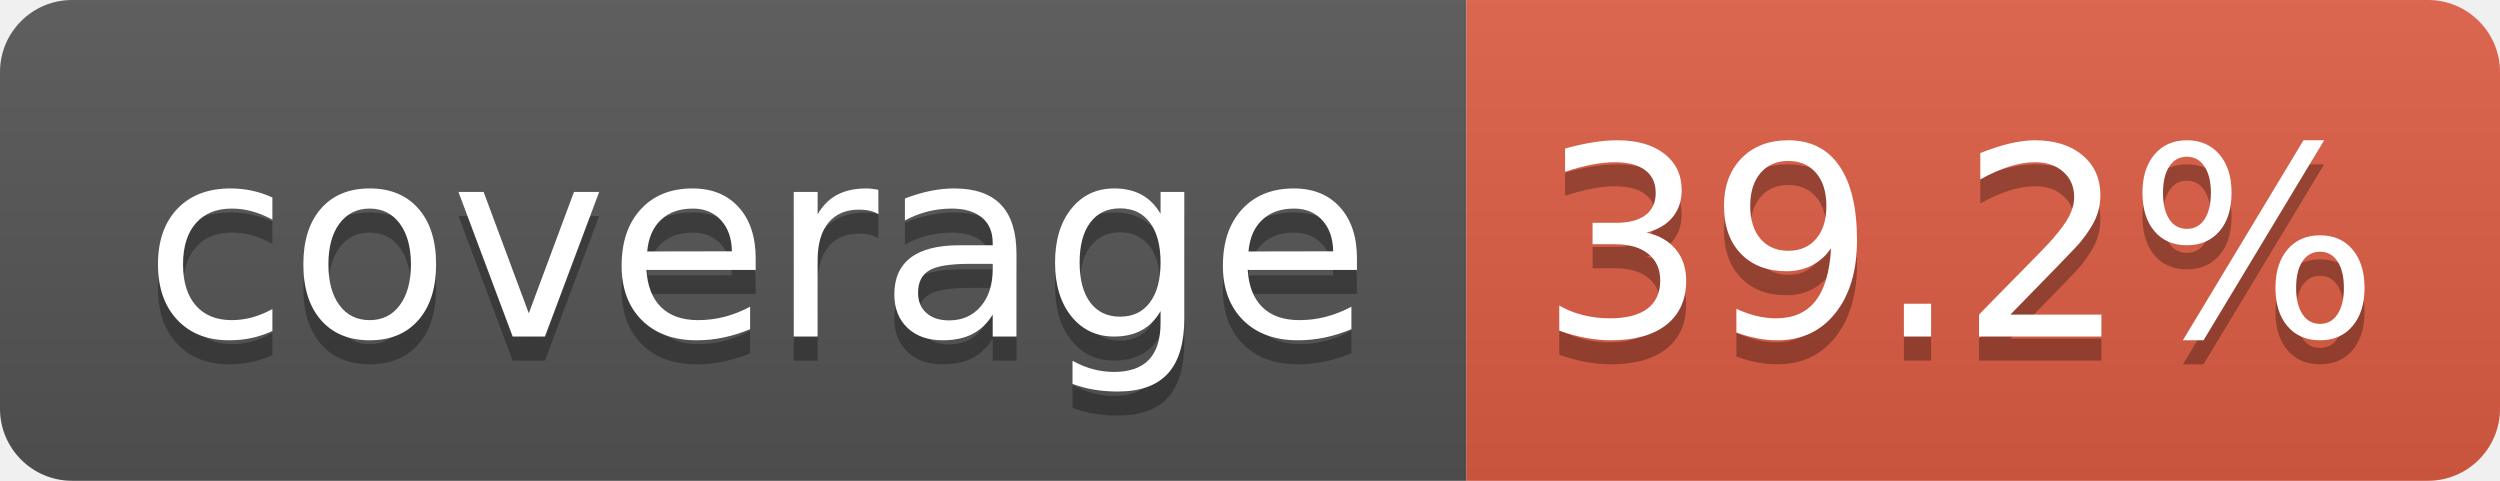
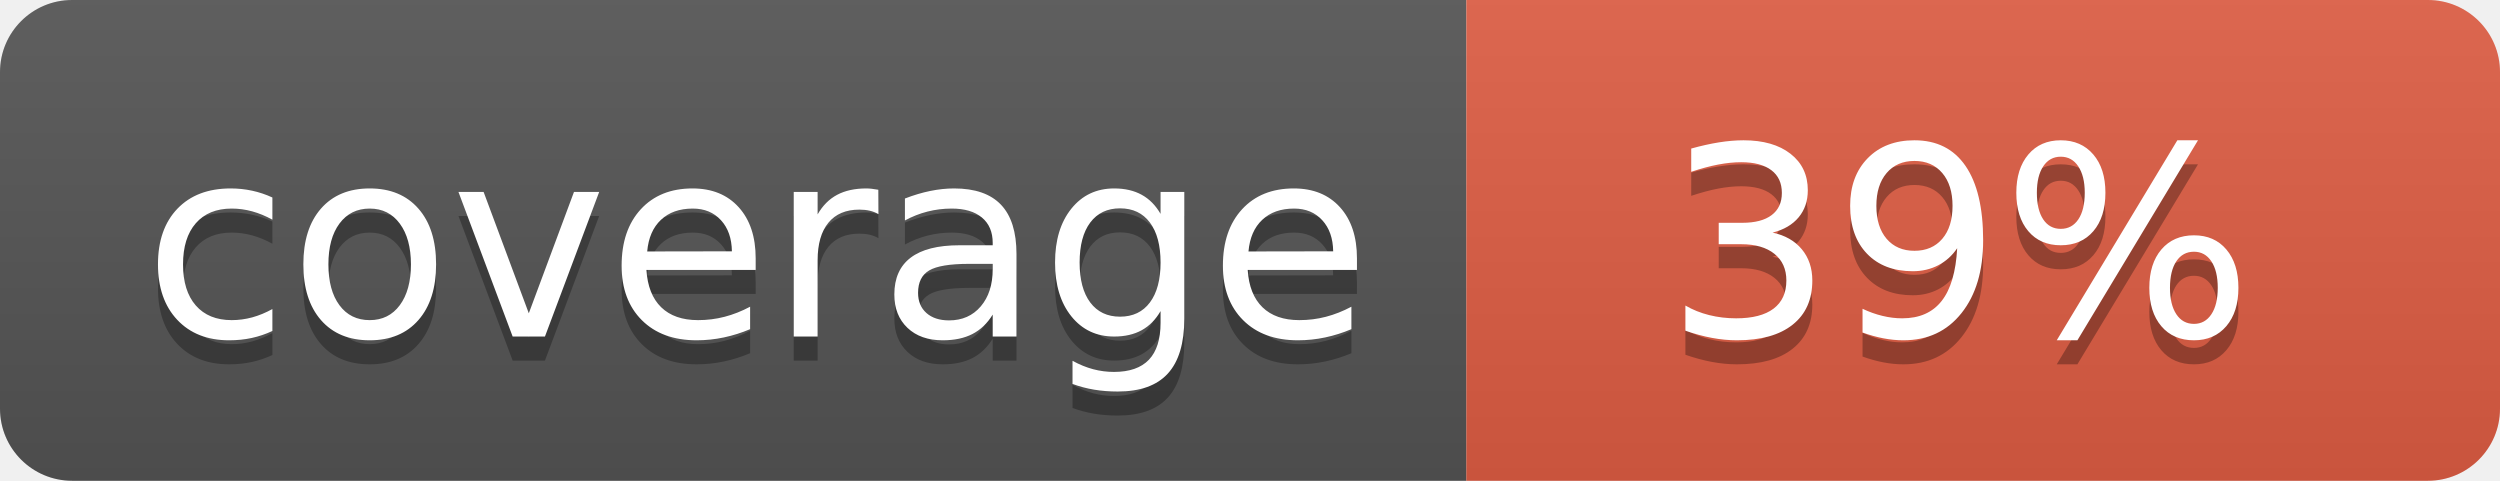
- <svg xmlns="http://www.w3.org/2000/svg" width="104" height="20" role="img" aria-label="coverage: 39.2%">
+ <svg xmlns="http://www.w3.org/2000/svg" width="104" height="20" role="img" aria-label="coverage: 39%">
  <linearGradient id="s" x2="0" y2="100%">
    <stop offset="0" stop-color="#bbb" stop-opacity=".1" />
    <stop offset="1" stop-opacity=".1" />
  </linearGradient>
  <clipPath id="r">
    <rect width="104" height="20" rx="3" fill="#fff" />
  </clipPath>
  <g clip-path="url(#r)">
    <rect width="61" height="20" fill="#555" />
    <rect x="61" width="43" height="20" fill="#e05d44" />
    <rect width="104" height="20" fill="url(#s)" />
  </g>
  <g fill="#fff" text-anchor="middle" font-family="Verdana,Geneva,DejaVu Sans,sans-serif" text-rendering="geometricPrecision" font-size="110">
    <text aria-hidden="true" x="315" y="150" fill="#010101" fill-opacity=".3" transform="scale(.1)" textLength="510">coverage</text>
    <text x="315" y="140" transform="scale(.1)" fill="#fff" textLength="510">coverage</text>
-     <text aria-hidden="true" x="815" y="150" fill="#010101" fill-opacity=".3" transform="scale(.1)" textLength="330">39.2%</text>
-     <text x="815" y="140" transform="scale(.1)" fill="#fff" textLength="330">39.2%</text>
+     <text aria-hidden="true" x="815" y="150" fill="#010101" fill-opacity=".3" transform="scale(.1)" textLength="250">39%</text>
+     <text x="815" y="140" transform="scale(.1)" fill="#fff" textLength="250">39%</text>
  </g>
</svg>
